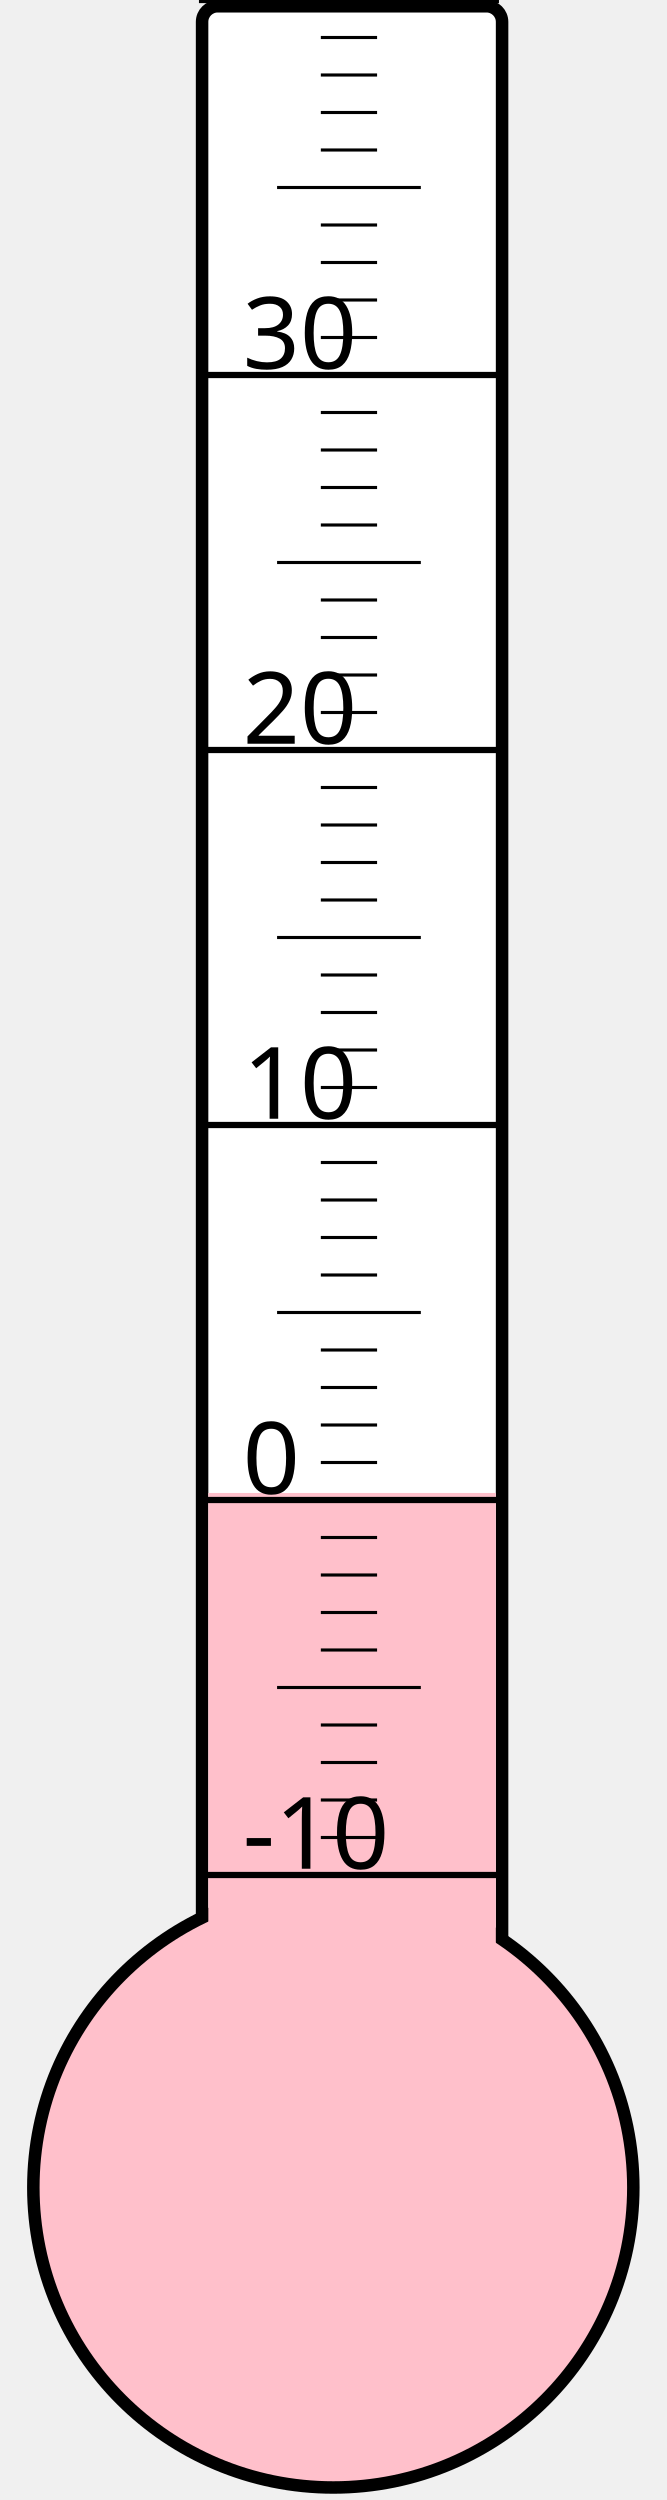
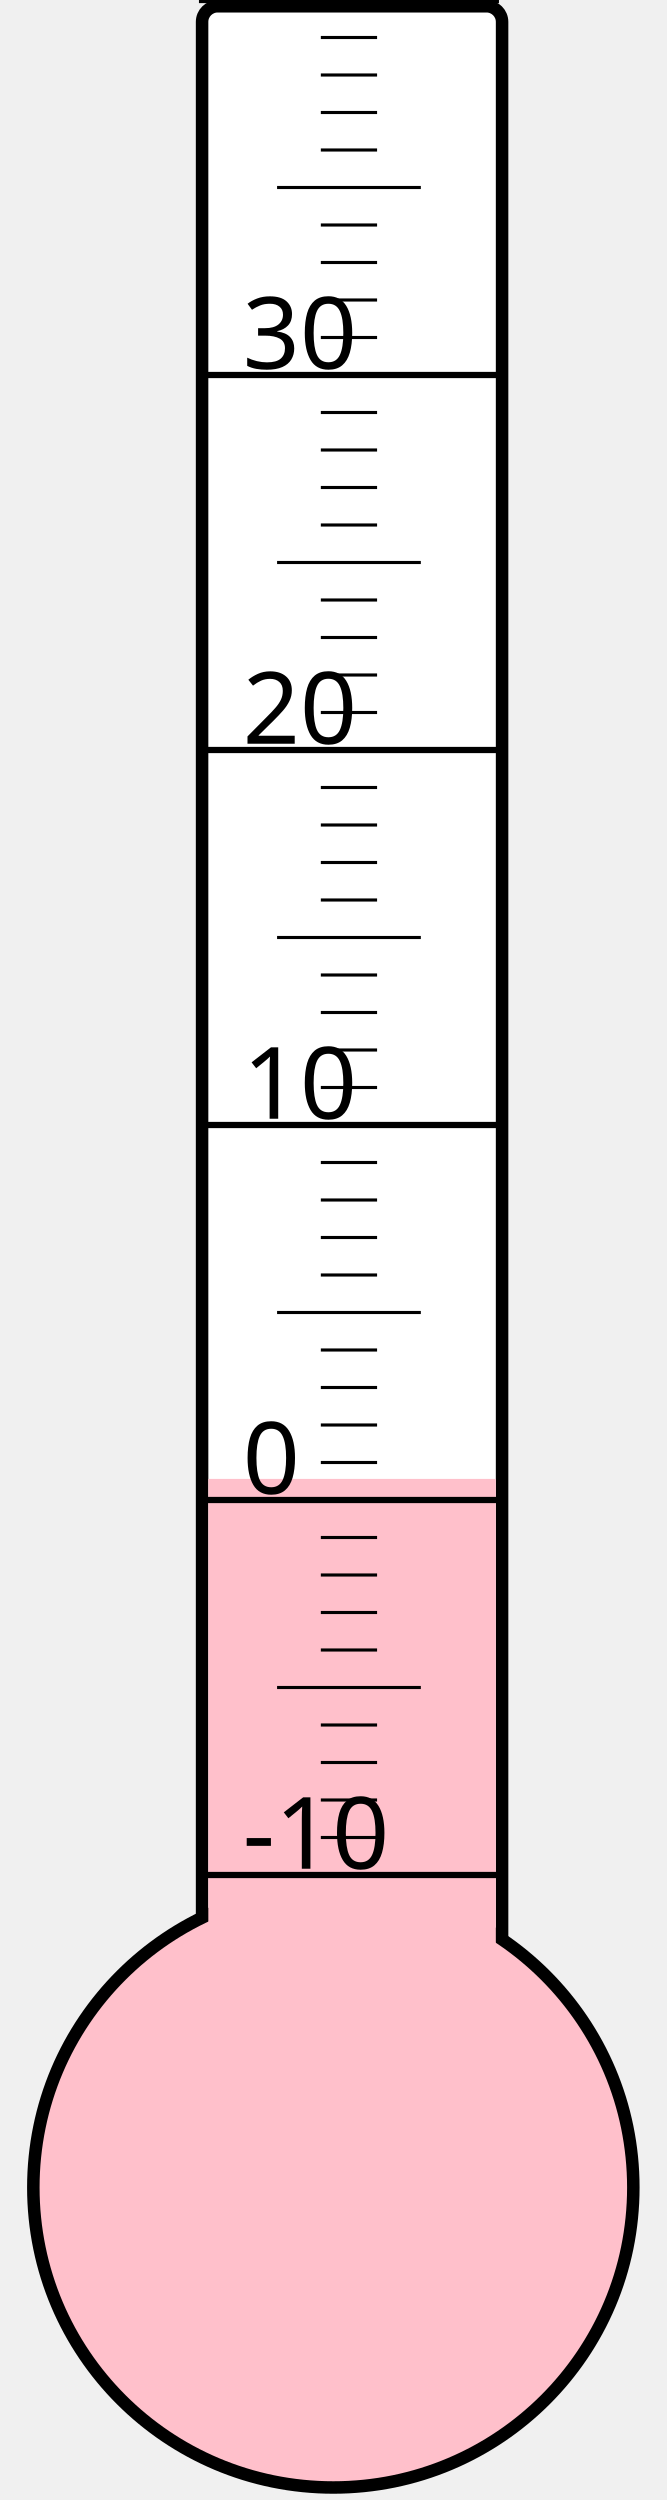
<svg xmlns="http://www.w3.org/2000/svg" width="40px" height="150px" viewBox="0 0 200 800">
  <rect width="200" height="800" x="0" y="0" style="fill: #ffffeb; fill-opacity: 0;" />
  <rect width="96" height="680" x="58" y="2" rx="5" ry="5" style="fill: white; fill-opacity: 1; stroke: black; stroke-width: 4;" />
  <circle cx="100" cy="700" r="96" style="fill: pink; stroke: black; stroke-width: 4;" />
-   <rect width="92" height="222.25" x="60" y="477.75" style="fill: pink; fill-opacity: 1; stroke-width: 0;" />
+   <rect width="92" height="226.75" x="60" y="473.25" style="fill: pink; fill-opacity: 1; stroke-width: 0;" />
  <text x="71" y="598" style="font-family: sans-serif; font-size: 24pt;">-10</text>
  <text x="71" y="478" style="font-family: sans-serif; font-size: 24pt;">0</text>
  <text x="71" y="358" style="font-family: sans-serif; font-size: 24pt;">10</text>
  <text x="71" y="238" style="font-family: sans-serif; font-size: 24pt;">20</text>
  <text x="71" y="118" style="font-family: sans-serif; font-size: 24pt;">30</text>
  <g style="stroke: black;">
    <line x1="57" y1="600" x2="153" y2="600" style="stroke-width: 2;" />
    <line x1="96" y1="588" x2="114" y2="588" style="stroke-width: 1;" />
    <line x1="96" y1="576" x2="114" y2="576" style="stroke-width: 1;" />
    <line x1="96" y1="564" x2="114" y2="564" style="stroke-width: 1;" />
    <line x1="96" y1="552" x2="114" y2="552" style="stroke-width: 1;" />
    <line x1="82" y1="540" x2="128" y2="540" style="stroke-width: 1;" />
    <line x1="96" y1="528" x2="114" y2="528" style="stroke-width: 1;" />
    <line x1="96" y1="516" x2="114" y2="516" style="stroke-width: 1;" />
    <line x1="96" y1="504" x2="114" y2="504" style="stroke-width: 1;" />
    <line x1="96" y1="492" x2="114" y2="492" style="stroke-width: 1;" />
    <line x1="57" y1="480" x2="153" y2="480" style="stroke-width: 2;" />
    <line x1="96" y1="468" x2="114" y2="468" style="stroke-width: 1;" />
    <line x1="96" y1="456" x2="114" y2="456" style="stroke-width: 1;" />
    <line x1="96" y1="444" x2="114" y2="444" style="stroke-width: 1;" />
    <line x1="96" y1="432" x2="114" y2="432" style="stroke-width: 1;" />
    <line x1="82" y1="420" x2="128" y2="420" style="stroke-width: 1;" />
    <line x1="96" y1="408" x2="114" y2="408" style="stroke-width: 1;" />
    <line x1="96" y1="396" x2="114" y2="396" style="stroke-width: 1;" />
    <line x1="96" y1="384" x2="114" y2="384" style="stroke-width: 1;" />
    <line x1="96" y1="372" x2="114" y2="372" style="stroke-width: 1;" />
    <line x1="57" y1="360" x2="153" y2="360" style="stroke-width: 2;" />
    <line x1="96" y1="348" x2="114" y2="348" style="stroke-width: 1;" />
    <line x1="96" y1="336" x2="114" y2="336" style="stroke-width: 1;" />
    <line x1="96" y1="324" x2="114" y2="324" style="stroke-width: 1;" />
    <line x1="96" y1="312" x2="114" y2="312" style="stroke-width: 1;" />
    <line x1="82" y1="300" x2="128" y2="300" style="stroke-width: 1;" />
    <line x1="96" y1="288" x2="114" y2="288" style="stroke-width: 1;" />
    <line x1="96" y1="276" x2="114" y2="276" style="stroke-width: 1;" />
    <line x1="96" y1="264" x2="114" y2="264" style="stroke-width: 1;" />
    <line x1="96" y1="252" x2="114" y2="252" style="stroke-width: 1;" />
    <line x1="57" y1="240" x2="153" y2="240" style="stroke-width: 2;" />
    <line x1="96" y1="228" x2="114" y2="228" style="stroke-width: 1;" />
    <line x1="96" y1="216" x2="114" y2="216" style="stroke-width: 1;" />
    <line x1="96" y1="204" x2="114" y2="204" style="stroke-width: 1;" />
    <line x1="96" y1="192" x2="114" y2="192" style="stroke-width: 1;" />
    <line x1="82" y1="180" x2="128" y2="180" style="stroke-width: 1;" />
    <line x1="96" y1="168" x2="114" y2="168" style="stroke-width: 1;" />
    <line x1="96" y1="156" x2="114" y2="156" style="stroke-width: 1;" />
    <line x1="96" y1="144" x2="114" y2="144" style="stroke-width: 1;" />
    <line x1="96" y1="132" x2="114" y2="132" style="stroke-width: 1;" />
    <line x1="57" y1="120" x2="153" y2="120" style="stroke-width: 2;" />
    <line x1="96" y1="108" x2="114" y2="108" style="stroke-width: 1;" />
    <line x1="96" y1="96" x2="114" y2="96" style="stroke-width: 1;" />
    <line x1="96" y1="84" x2="114" y2="84" style="stroke-width: 1;" />
    <line x1="96" y1="72" x2="114" y2="72" style="stroke-width: 1;" />
    <line x1="82" y1="60" x2="128" y2="60" style="stroke-width: 1;" />
    <line x1="96" y1="48" x2="114" y2="48" style="stroke-width: 1;" />
    <line x1="96" y1="36" x2="114" y2="36" style="stroke-width: 1;" />
    <line x1="96" y1="24" x2="114" y2="24" style="stroke-width: 1;" />
    <line x1="96" y1="12" x2="114" y2="12" style="stroke-width: 1;" />
    <line x1="57" y1="0" x2="153" y2="0" style="stroke-width: 2;" />
  </g>
</svg>
